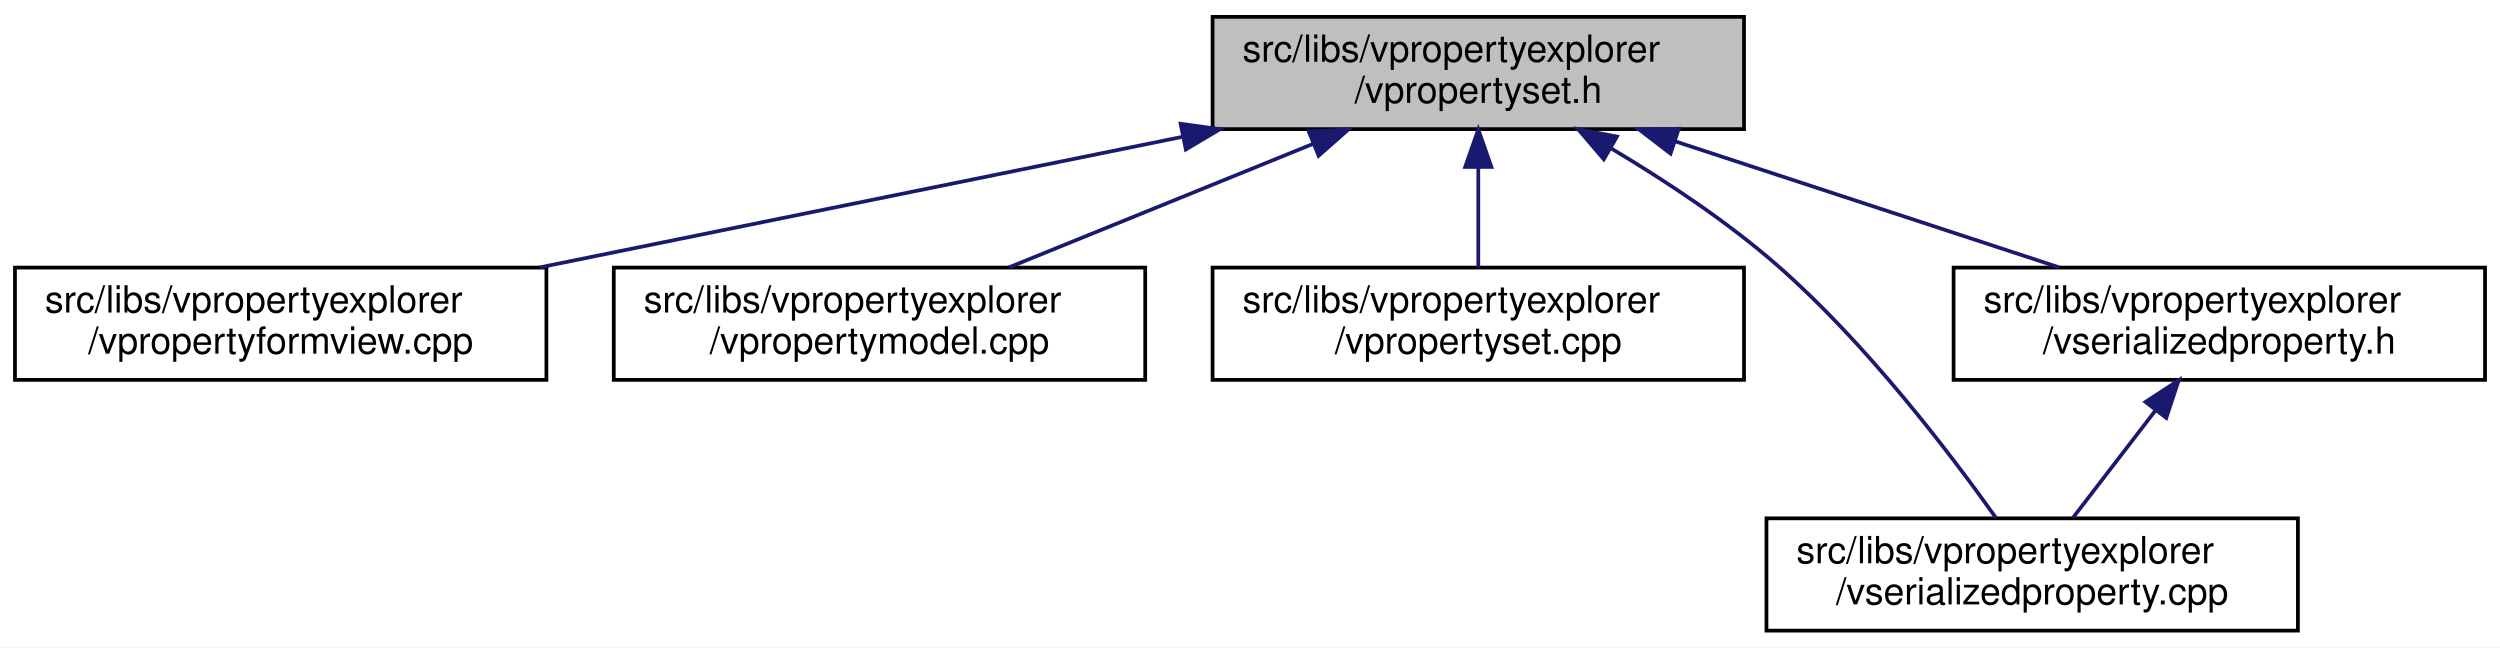
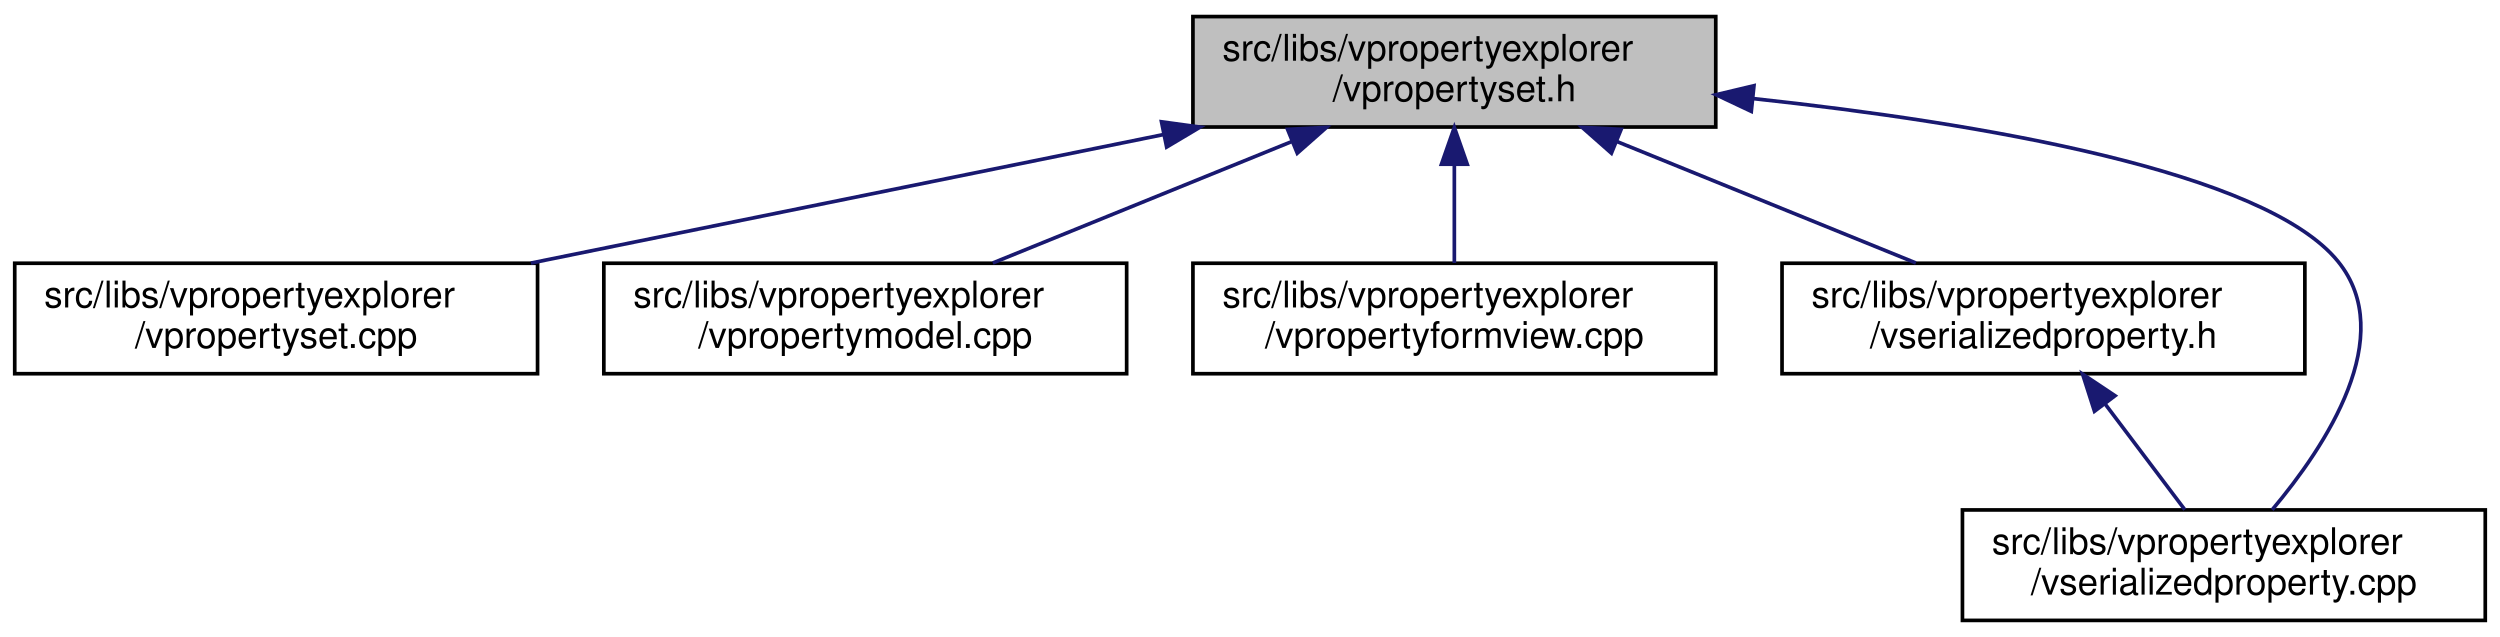
- <svg xmlns="http://www.w3.org/2000/svg" xmlns:xlink="http://www.w3.org/1999/xlink" width="668pt" height="173pt" viewBox="0.00 0.00 668.00 173.00">
+ <svg xmlns="http://www.w3.org/2000/svg" xmlns:xlink="http://www.w3.org/1999/xlink" width="679pt" height="173pt" viewBox="0.00 0.00 679.00 173.00">
  <g id="graph0" class="graph" transform="scale(1 1) rotate(0) translate(4 169)">
-     <polygon fill="white" stroke="transparent" points="-4,4 -4,-169 664,-169 664,4 -4,4" />
+     <polygon fill="white" stroke="transparent" points="-4,4 -4,-169 675,-169 675,4 -4,4" />
    <g id="node1" class="node">
      <g id="a_node1">
        <a xlink:title=" ">
          <polygon fill="#bfbfbf" stroke="black" points="320,-134.5 320,-164.5 462,-164.5 462,-134.5 320,-134.5" />
          <text text-anchor="start" x="328" y="-152.5" font-family="Helvetica,sans-Serif" font-size="10.00">src/libs/vpropertyexplorer</text>
          <text text-anchor="middle" x="391" y="-141.5" font-family="Helvetica,sans-Serif" font-size="10.00">/vpropertyset.h</text>
        </a>
      </g>
    </g>
    <g id="node2" class="node">
      <g id="a_node2">
-         <a xlink:href="../../dd/d2e/vpropertyformview_8cpp.html" target="_top" xlink:title=" ">
+         <a xlink:href="../../db/d94/vpropertyset_8cpp.html" target="_top" xlink:title=" ">
          <polygon fill="white" stroke="black" points="0,-67.5 0,-97.5 142,-97.5 142,-67.5 0,-67.5" />
          <text text-anchor="start" x="8" y="-85.5" font-family="Helvetica,sans-Serif" font-size="10.00">src/libs/vpropertyexplorer</text>
-           <text text-anchor="middle" x="71" y="-74.5" font-family="Helvetica,sans-Serif" font-size="10.00">/vpropertyformview.cpp</text>
+           <text text-anchor="middle" x="71" y="-74.5" font-family="Helvetica,sans-Serif" font-size="10.00">/vpropertyset.cpp</text>
        </a>
      </g>
    </g>
    <g id="edge1" class="edge">
      <path fill="none" stroke="midnightblue" d="M311.98,-132.45C259.3,-121.75 190.72,-107.82 140.19,-97.55" />
      <polygon fill="midnightblue" stroke="midnightblue" points="311.46,-135.92 321.96,-134.48 312.86,-129.06 311.46,-135.92" />
    </g>
    <g id="node3" class="node">
      <g id="a_node3">
        <a xlink:href="../../de/d84/vpropertymodel_8cpp.html" target="_top" xlink:title=" ">
          <polygon fill="white" stroke="black" points="160,-67.5 160,-97.5 302,-97.5 302,-67.5 160,-67.5" />
          <text text-anchor="start" x="168" y="-85.5" font-family="Helvetica,sans-Serif" font-size="10.00">src/libs/vpropertyexplorer</text>
          <text text-anchor="middle" x="231" y="-74.5" font-family="Helvetica,sans-Serif" font-size="10.00">/vpropertymodel.cpp</text>
        </a>
      </g>
    </g>
    <g id="edge2" class="edge">
      <path fill="none" stroke="midnightblue" d="M346.8,-130.54C321.2,-120.14 289.43,-107.24 265.65,-97.58" />
      <polygon fill="midnightblue" stroke="midnightblue" points="345.7,-133.87 356.28,-134.4 348.34,-127.39 345.7,-133.87" />
    </g>
    <g id="node4" class="node">
      <g id="a_node4">
-         <a xlink:href="../../db/d94/vpropertyset_8cpp.html" target="_top" xlink:title=" ">
+         <a xlink:href="../../dd/d2e/vpropertyformview_8cpp.html" target="_top" xlink:title=" ">
          <polygon fill="white" stroke="black" points="320,-67.5 320,-97.5 462,-97.5 462,-67.5 320,-67.5" />
          <text text-anchor="start" x="328" y="-85.5" font-family="Helvetica,sans-Serif" font-size="10.00">src/libs/vpropertyexplorer</text>
-           <text text-anchor="middle" x="391" y="-74.5" font-family="Helvetica,sans-Serif" font-size="10.00">/vpropertyset.cpp</text>
+           <text text-anchor="middle" x="391" y="-74.5" font-family="Helvetica,sans-Serif" font-size="10.00">/vpropertyformview.cpp</text>
        </a>
      </g>
    </g>
    <g id="edge3" class="edge">
      <path fill="none" stroke="midnightblue" d="M391,-124.11C391,-115.15 391,-105.32 391,-97.58" />
      <polygon fill="midnightblue" stroke="midnightblue" points="387.5,-124.4 391,-134.4 394.5,-124.4 387.5,-124.4" />
    </g>
    <g id="node5" class="node">
      <g id="a_node5">
-         <a xlink:href="../../d3/db8/vserializedproperty_8cpp.html" target="_top" xlink:title=" ">
-           <polygon fill="white" stroke="black" points="468,-0.5 468,-30.5 610,-30.5 610,-0.5 468,-0.5" />
-           <text text-anchor="start" x="476" y="-18.5" font-family="Helvetica,sans-Serif" font-size="10.00">src/libs/vpropertyexplorer</text>
-           <text text-anchor="middle" x="539" y="-7.5" font-family="Helvetica,sans-Serif" font-size="10.00">/vserializedproperty.cpp</text>
+         <a xlink:href="../../dc/de3/vserializedproperty_8h.html" target="_top" xlink:title=" ">
+           <polygon fill="white" stroke="black" points="480,-67.5 480,-97.5 622,-97.5 622,-67.5 480,-67.5" />
+           <text text-anchor="start" x="488" y="-85.5" font-family="Helvetica,sans-Serif" font-size="10.00">src/libs/vpropertyexplorer</text>
+           <text text-anchor="middle" x="551" y="-74.5" font-family="Helvetica,sans-Serif" font-size="10.00">/vserializedproperty.h</text>
        </a>
      </g>
    </g>
    <g id="edge4" class="edge">
-       <path fill="none" stroke="midnightblue" d="M426.39,-129.41C440.93,-120.76 457.49,-109.83 471,-98 494.71,-77.24 517.08,-47.85 529.33,-30.62" />
-       <polygon fill="midnightblue" stroke="midnightblue" points="424.54,-126.44 417.65,-134.49 428.05,-132.5 424.54,-126.44" />
+       <path fill="none" stroke="midnightblue" d="M435.2,-130.54C460.8,-120.14 492.57,-107.24 516.35,-97.58" />
+       <polygon fill="midnightblue" stroke="midnightblue" points="433.66,-127.39 425.72,-134.4 436.3,-133.87 433.66,-127.39" />
    </g>
    <g id="node6" class="node">
      <g id="a_node6">
-         <a xlink:href="../../dc/de3/vserializedproperty_8h.html" target="_top" xlink:title=" ">
-           <polygon fill="white" stroke="black" points="518,-67.5 518,-97.5 660,-97.5 660,-67.5 518,-67.5" />
-           <text text-anchor="start" x="526" y="-85.5" font-family="Helvetica,sans-Serif" font-size="10.00">src/libs/vpropertyexplorer</text>
-           <text text-anchor="middle" x="589" y="-74.5" font-family="Helvetica,sans-Serif" font-size="10.00">/vserializedproperty.h</text>
+         <a xlink:href="../../d3/db8/vserializedproperty_8cpp.html" target="_top" xlink:title=" ">
+           <polygon fill="white" stroke="black" points="529,-0.5 529,-30.5 671,-30.5 671,-0.5 529,-0.5" />
+           <text text-anchor="start" x="537" y="-18.5" font-family="Helvetica,sans-Serif" font-size="10.00">src/libs/vpropertyexplorer</text>
+           <text text-anchor="middle" x="600" y="-7.5" font-family="Helvetica,sans-Serif" font-size="10.00">/vserializedproperty.cpp</text>
        </a>
      </g>
    </g>
+     <g id="edge6" class="edge">
+       <path fill="none" stroke="midnightblue" d="M472.2,-142.22C533.78,-135.57 611.11,-122.51 631,-98 647.41,-77.78 627.77,-47.94 613.12,-30.54" />
+       <polygon fill="midnightblue" stroke="midnightblue" points="471.65,-138.75 462.07,-143.27 472.38,-145.72 471.65,-138.75" />
+     </g>
    <g id="edge5" class="edge">
-       <path fill="none" stroke="midnightblue" d="M443.61,-131.23C475.64,-120.71 516.04,-107.45 546.12,-97.58" />
-       <polygon fill="midnightblue" stroke="midnightblue" points="442.37,-127.95 433.96,-134.4 444.56,-134.6 442.37,-127.95" />
-     </g>
-     <g id="edge6" class="edge">
-       <path fill="none" stroke="midnightblue" d="M572.04,-59.45C564.69,-49.9 556.31,-39 549.83,-30.58" />
-       <polygon fill="midnightblue" stroke="midnightblue" points="569.28,-61.6 578.15,-67.4 574.83,-57.34 569.28,-61.6" />
+       <path fill="none" stroke="midnightblue" d="M567.84,-59.16C574.99,-49.68 583.1,-38.92 589.39,-30.58" />
+       <polygon fill="midnightblue" stroke="midnightblue" points="564.86,-57.3 561.63,-67.4 570.45,-61.52 564.86,-57.3" />
    </g>
  </g>
</svg>
